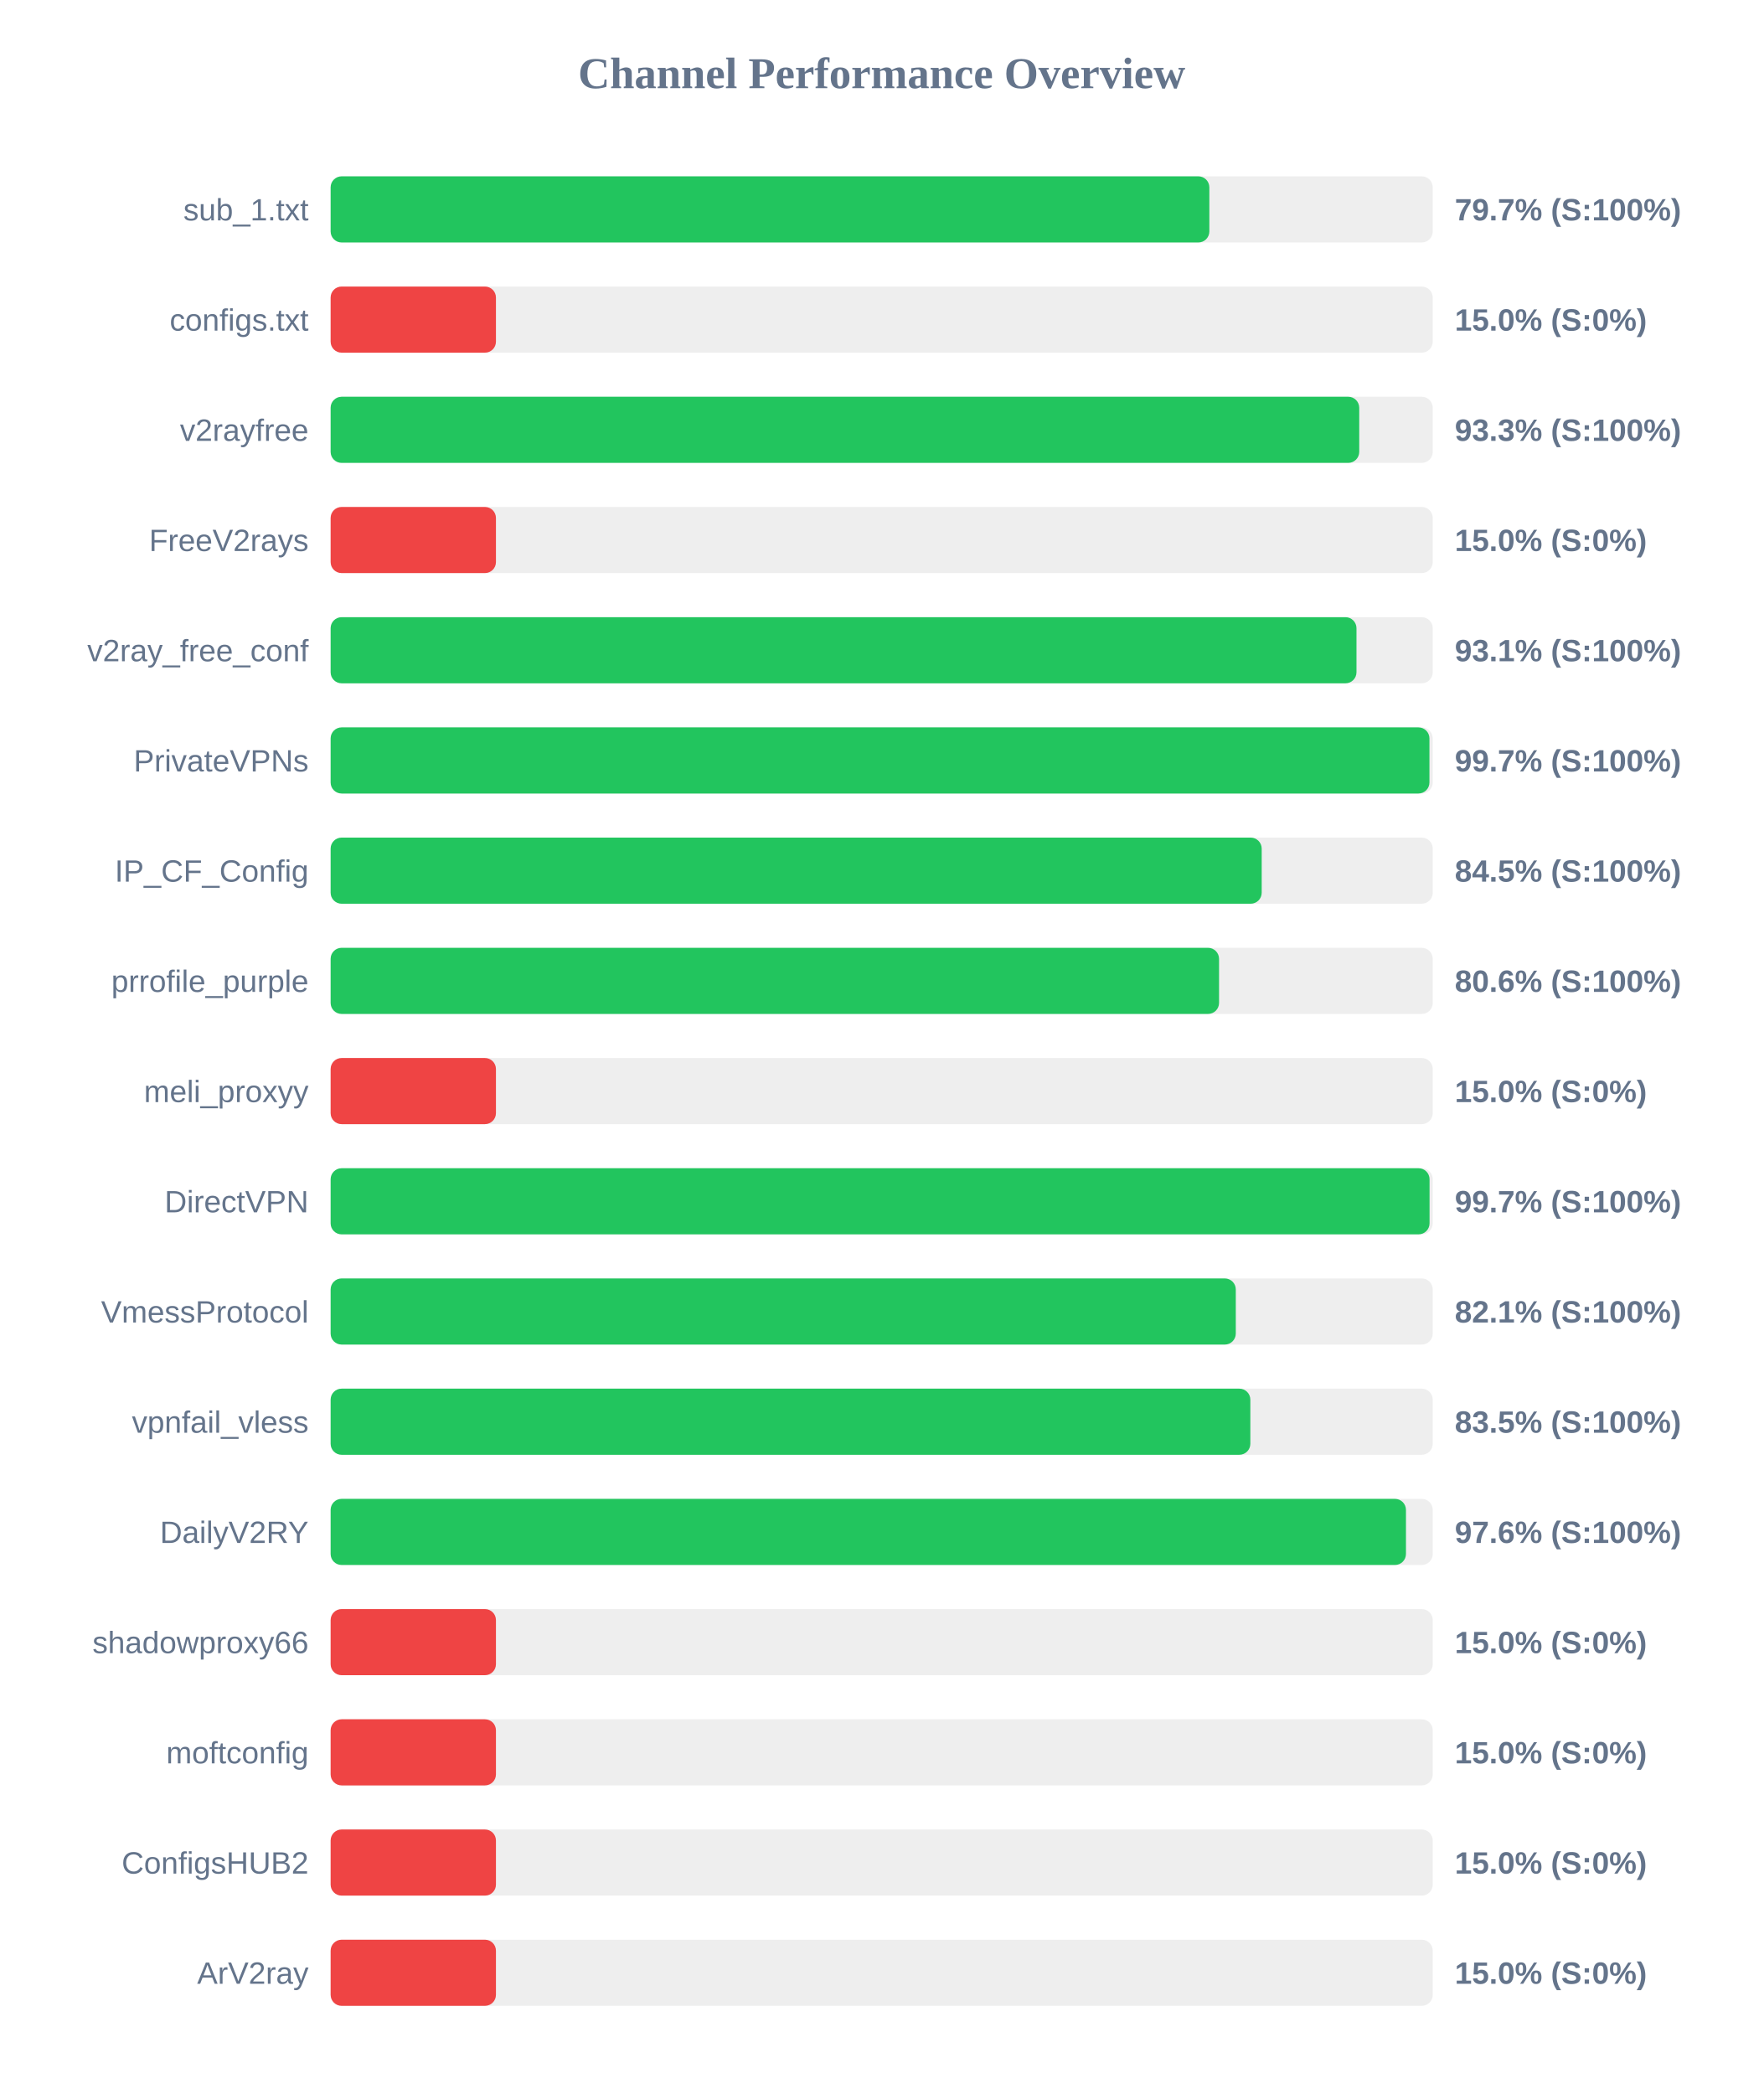
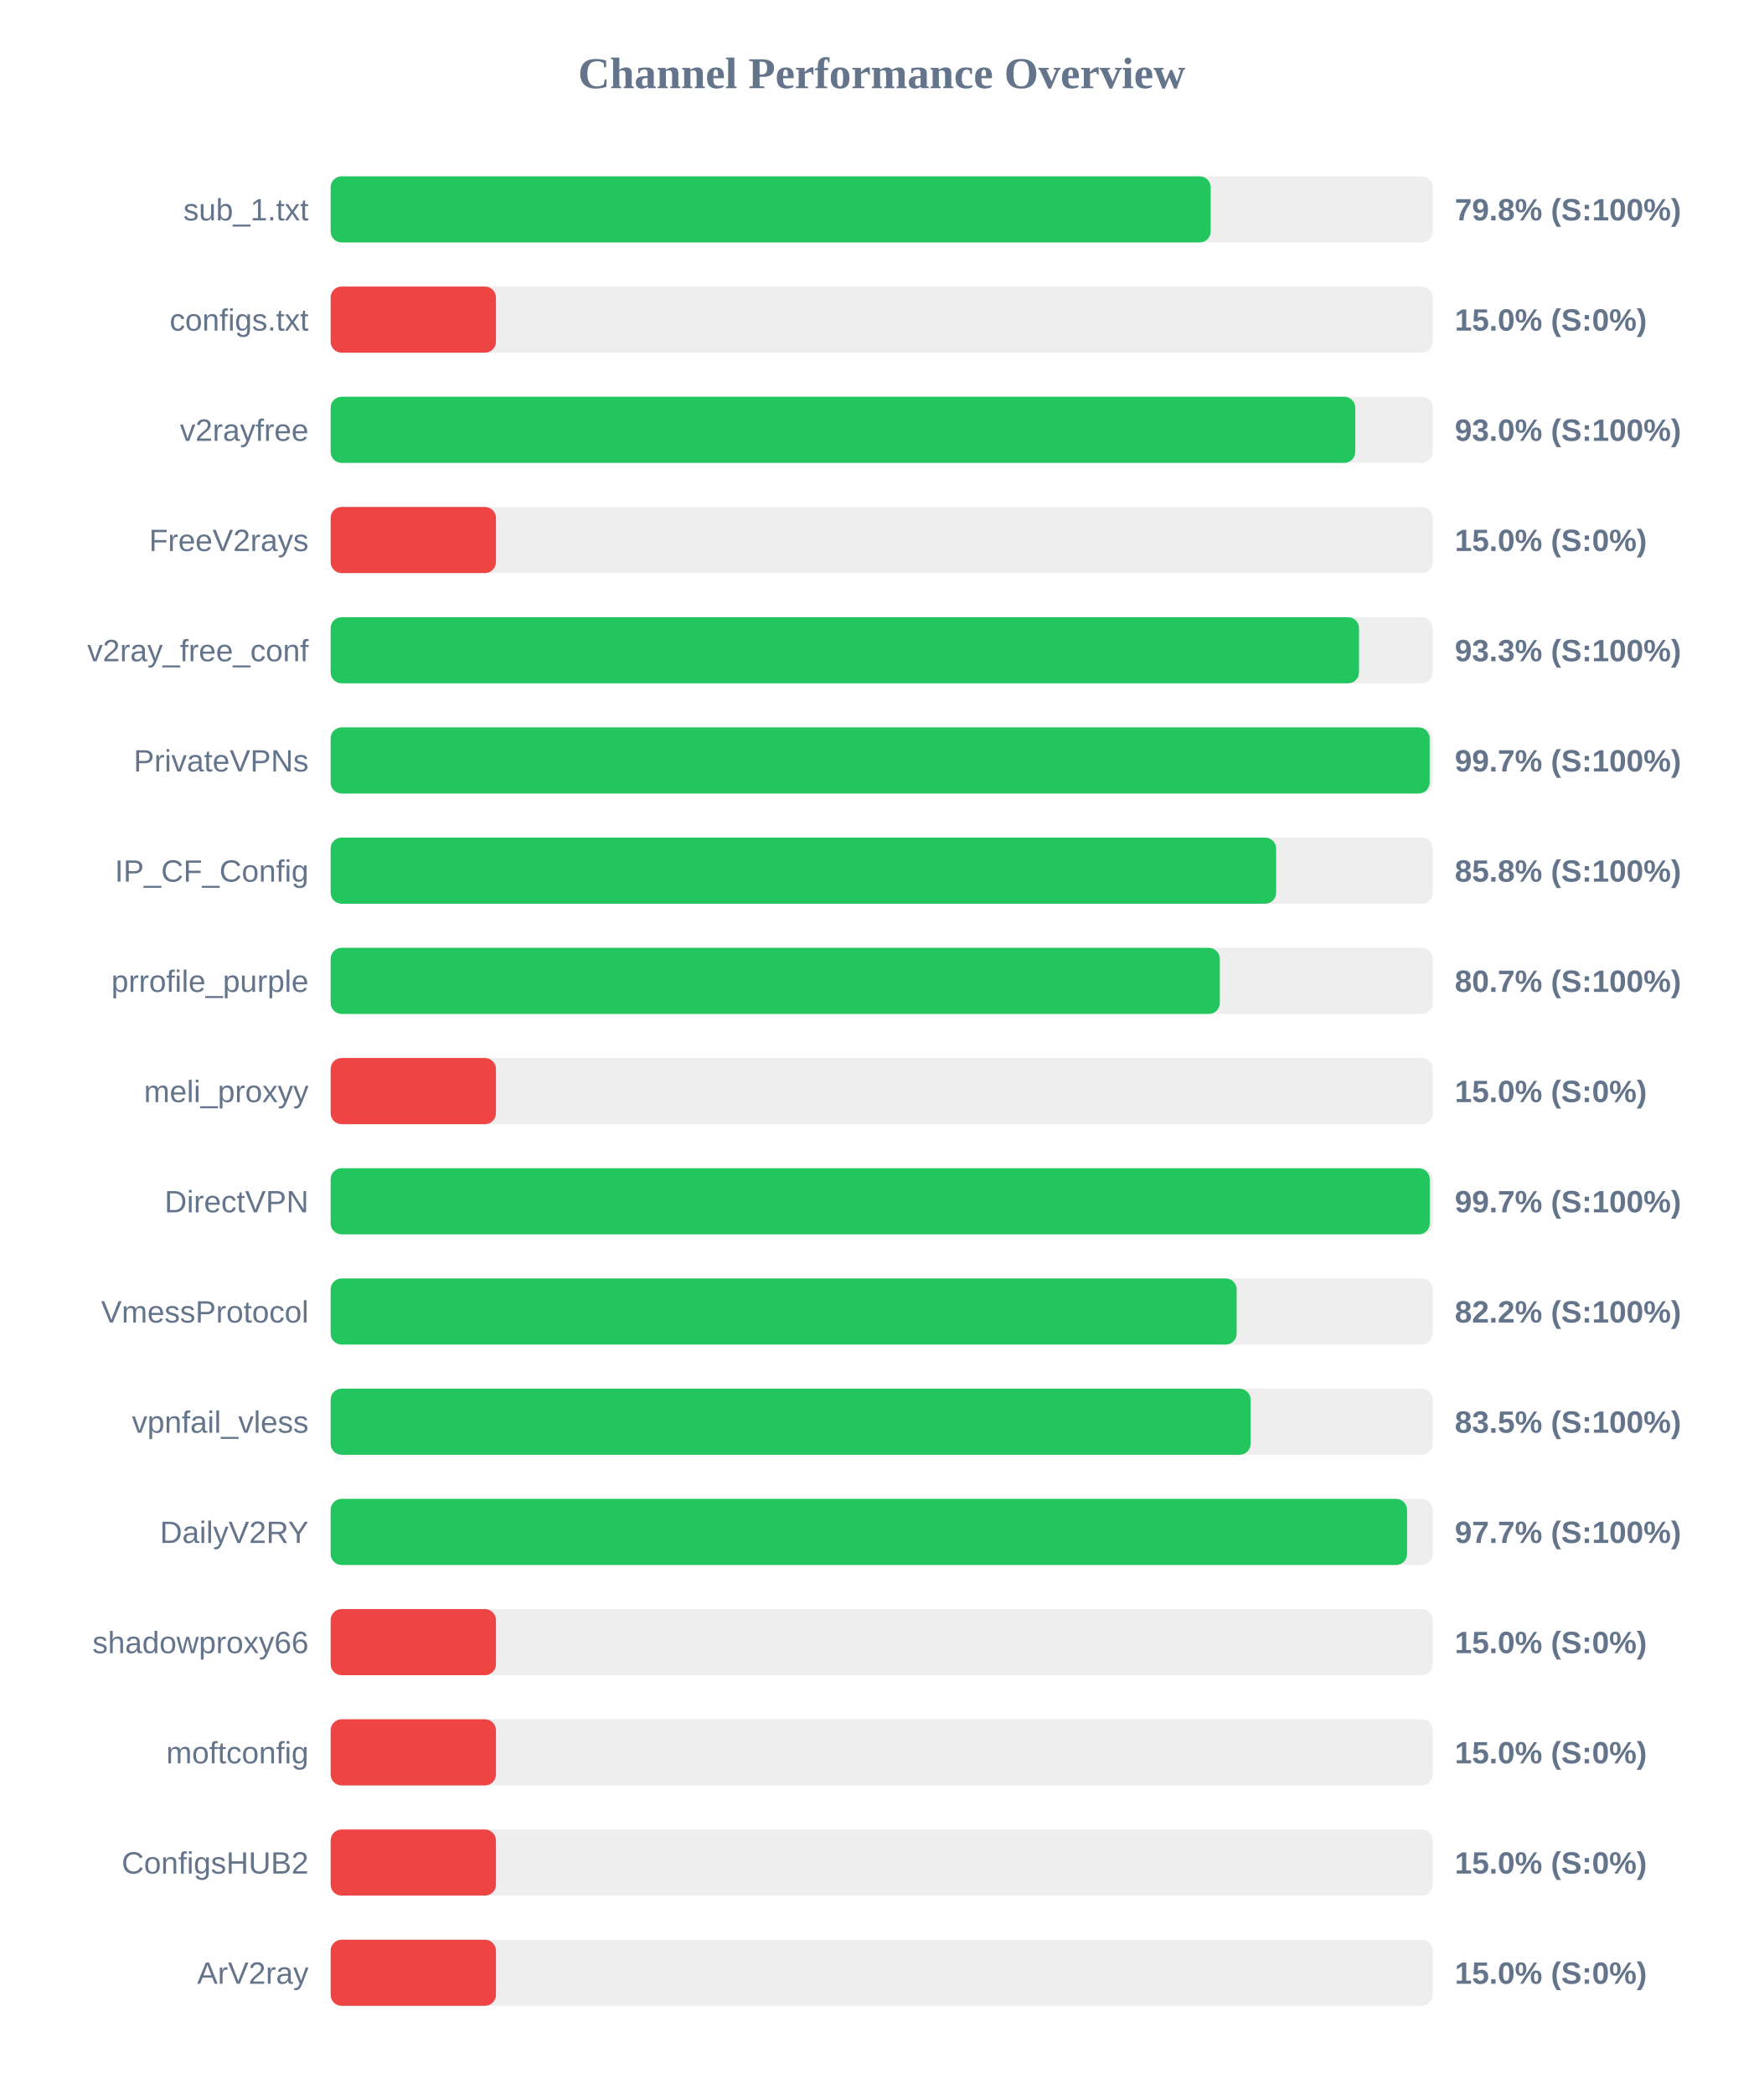
<svg xmlns="http://www.w3.org/2000/svg" width="800" height="950" version="1.1">
  <style>
        .row { font: 14px Arial; fill: #64748b; }
        .score { font: bold 14px Arial; fill: #64748b; }
    </style>
  <text x="400" y="40" text-anchor="middle" font-size="20px" font-weight="bold" fill="#64748b">Channel Performance Overview</text>
  <rect x="150" y="80" width="500" height="30" fill="#eee" rx="5" />
-   <rect x="150" y="80" width="398.65" height="30" fill="#22c55e" rx="5" />
+   <rect x="150" y="80" width="399.25" height="30" fill="#22c55e" rx="5" />
  <text x="140" y="100" text-anchor="end" class="row">sub_1.txt</text>
-   <text x="660" y="100" text-anchor="start" class="score">79.7% (S:100%)</text>
+   <text x="660" y="100" text-anchor="start" class="score">79.8% (S:100%)</text>
  <rect x="150" y="130" width="500" height="30" fill="#eee" rx="5" />
  <rect x="150" y="130" width="75.0" height="30" fill="#ef4444" rx="5" />
  <text x="140" y="150" text-anchor="end" class="row">configs.txt</text>
  <text x="660" y="150" text-anchor="start" class="score">15.0% (S:0%)</text>
  <rect x="150" y="180" width="500" height="30" fill="#eee" rx="5" />
-   <rect x="150" y="180" width="466.65" height="30" fill="#22c55e" rx="5" />
+   <rect x="150" y="180" width="464.85" height="30" fill="#22c55e" rx="5" />
  <text x="140" y="200" text-anchor="end" class="row">v2rayfree</text>
-   <text x="660" y="200" text-anchor="start" class="score">93.3% (S:100%)</text>
+   <text x="660" y="200" text-anchor="start" class="score">93.0% (S:100%)</text>
  <rect x="150" y="230" width="500" height="30" fill="#eee" rx="5" />
  <rect x="150" y="230" width="75.0" height="30" fill="#ef4444" rx="5" />
  <text x="140" y="250" text-anchor="end" class="row">FreeV2rays</text>
  <text x="660" y="250" text-anchor="start" class="score">15.0% (S:0%)</text>
  <rect x="150" y="280" width="500" height="30" fill="#eee" rx="5" />
-   <rect x="150" y="280" width="465.4" height="30" fill="#22c55e" rx="5" />
+   <rect x="150" y="280" width="466.55" height="30" fill="#22c55e" rx="5" />
  <text x="140" y="300" text-anchor="end" class="row">v2ray_free_conf</text>
-   <text x="660" y="300" text-anchor="start" class="score">93.1% (S:100%)</text>
+   <text x="660" y="300" text-anchor="start" class="score">93.3% (S:100%)</text>
  <rect x="150" y="330" width="500" height="30" fill="#eee" rx="5" />
-   <rect x="150" y="330" width="498.5" height="30" fill="#22c55e" rx="5" />
+   <rect x="150" y="330" width="498.6" height="30" fill="#22c55e" rx="5" />
  <text x="140" y="350" text-anchor="end" class="row">PrivateVPNs</text>
  <text x="660" y="350" text-anchor="start" class="score">99.7% (S:100%)</text>
  <rect x="150" y="380" width="500" height="30" fill="#eee" rx="5" />
-   <rect x="150" y="380" width="422.4" height="30" fill="#22c55e" rx="5" />
+   <rect x="150" y="380" width="428.95" height="30" fill="#22c55e" rx="5" />
  <text x="140" y="400" text-anchor="end" class="row">IP_CF_Config</text>
-   <text x="660" y="400" text-anchor="start" class="score">84.5% (S:100%)</text>
+   <text x="660" y="400" text-anchor="start" class="score">85.8% (S:100%)</text>
  <rect x="150" y="430" width="500" height="30" fill="#eee" rx="5" />
-   <rect x="150" y="430" width="403.05" height="30" fill="#22c55e" rx="5" />
+   <rect x="150" y="430" width="403.4" height="30" fill="#22c55e" rx="5" />
  <text x="140" y="450" text-anchor="end" class="row">prrofile_purple</text>
-   <text x="660" y="450" text-anchor="start" class="score">80.6% (S:100%)</text>
+   <text x="660" y="450" text-anchor="start" class="score">80.7% (S:100%)</text>
  <rect x="150" y="480" width="500" height="30" fill="#eee" rx="5" />
  <rect x="150" y="480" width="75.0" height="30" fill="#ef4444" rx="5" />
  <text x="140" y="500" text-anchor="end" class="row">meli_proxyy</text>
  <text x="660" y="500" text-anchor="start" class="score">15.0% (S:0%)</text>
  <rect x="150" y="530" width="500" height="30" fill="#eee" rx="5" />
-   <rect x="150" y="530" width="498.55" height="30" fill="#22c55e" rx="5" />
+   <rect x="150" y="530" width="498.65" height="30" fill="#22c55e" rx="5" />
  <text x="140" y="550" text-anchor="end" class="row">DirectVPN</text>
  <text x="660" y="550" text-anchor="start" class="score">99.7% (S:100%)</text>
  <rect x="150" y="580" width="500" height="30" fill="#eee" rx="5" />
-   <rect x="150" y="580" width="410.65" height="30" fill="#22c55e" rx="5" />
+   <rect x="150" y="580" width="411.05" height="30" fill="#22c55e" rx="5" />
  <text x="140" y="600" text-anchor="end" class="row">VmessProtocol</text>
-   <text x="660" y="600" text-anchor="start" class="score">82.1% (S:100%)</text>
+   <text x="660" y="600" text-anchor="start" class="score">82.2% (S:100%)</text>
  <rect x="150" y="630" width="500" height="30" fill="#eee" rx="5" />
-   <rect x="150" y="630" width="417.25" height="30" fill="#22c55e" rx="5" />
+   <rect x="150" y="630" width="417.35" height="30" fill="#22c55e" rx="5" />
  <text x="140" y="650" text-anchor="end" class="row">vpnfail_vless</text>
  <text x="660" y="650" text-anchor="start" class="score">83.5% (S:100%)</text>
  <rect x="150" y="680" width="500" height="30" fill="#eee" rx="5" />
-   <rect x="150" y="680" width="487.85" height="30" fill="#22c55e" rx="5" />
+   <rect x="150" y="680" width="488.35" height="30" fill="#22c55e" rx="5" />
  <text x="140" y="700" text-anchor="end" class="row">DailyV2RY</text>
-   <text x="660" y="700" text-anchor="start" class="score">97.6% (S:100%)</text>
+   <text x="660" y="700" text-anchor="start" class="score">97.7% (S:100%)</text>
  <rect x="150" y="730" width="500" height="30" fill="#eee" rx="5" />
  <rect x="150" y="730" width="75.0" height="30" fill="#ef4444" rx="5" />
  <text x="140" y="750" text-anchor="end" class="row">shadowproxy66</text>
  <text x="660" y="750" text-anchor="start" class="score">15.0% (S:0%)</text>
  <rect x="150" y="780" width="500" height="30" fill="#eee" rx="5" />
  <rect x="150" y="780" width="75.0" height="30" fill="#ef4444" rx="5" />
  <text x="140" y="800" text-anchor="end" class="row">moftconfig</text>
  <text x="660" y="800" text-anchor="start" class="score">15.0% (S:0%)</text>
  <rect x="150" y="830" width="500" height="30" fill="#eee" rx="5" />
  <rect x="150" y="830" width="75.0" height="30" fill="#ef4444" rx="5" />
  <text x="140" y="850" text-anchor="end" class="row">ConfigsHUB2</text>
  <text x="660" y="850" text-anchor="start" class="score">15.0% (S:0%)</text>
  <rect x="150" y="880" width="500" height="30" fill="#eee" rx="5" />
  <rect x="150" y="880" width="75.0" height="30" fill="#ef4444" rx="5" />
  <text x="140" y="900" text-anchor="end" class="row">ArV2ray</text>
  <text x="660" y="900" text-anchor="start" class="score">15.0% (S:0%)</text>
</svg>
